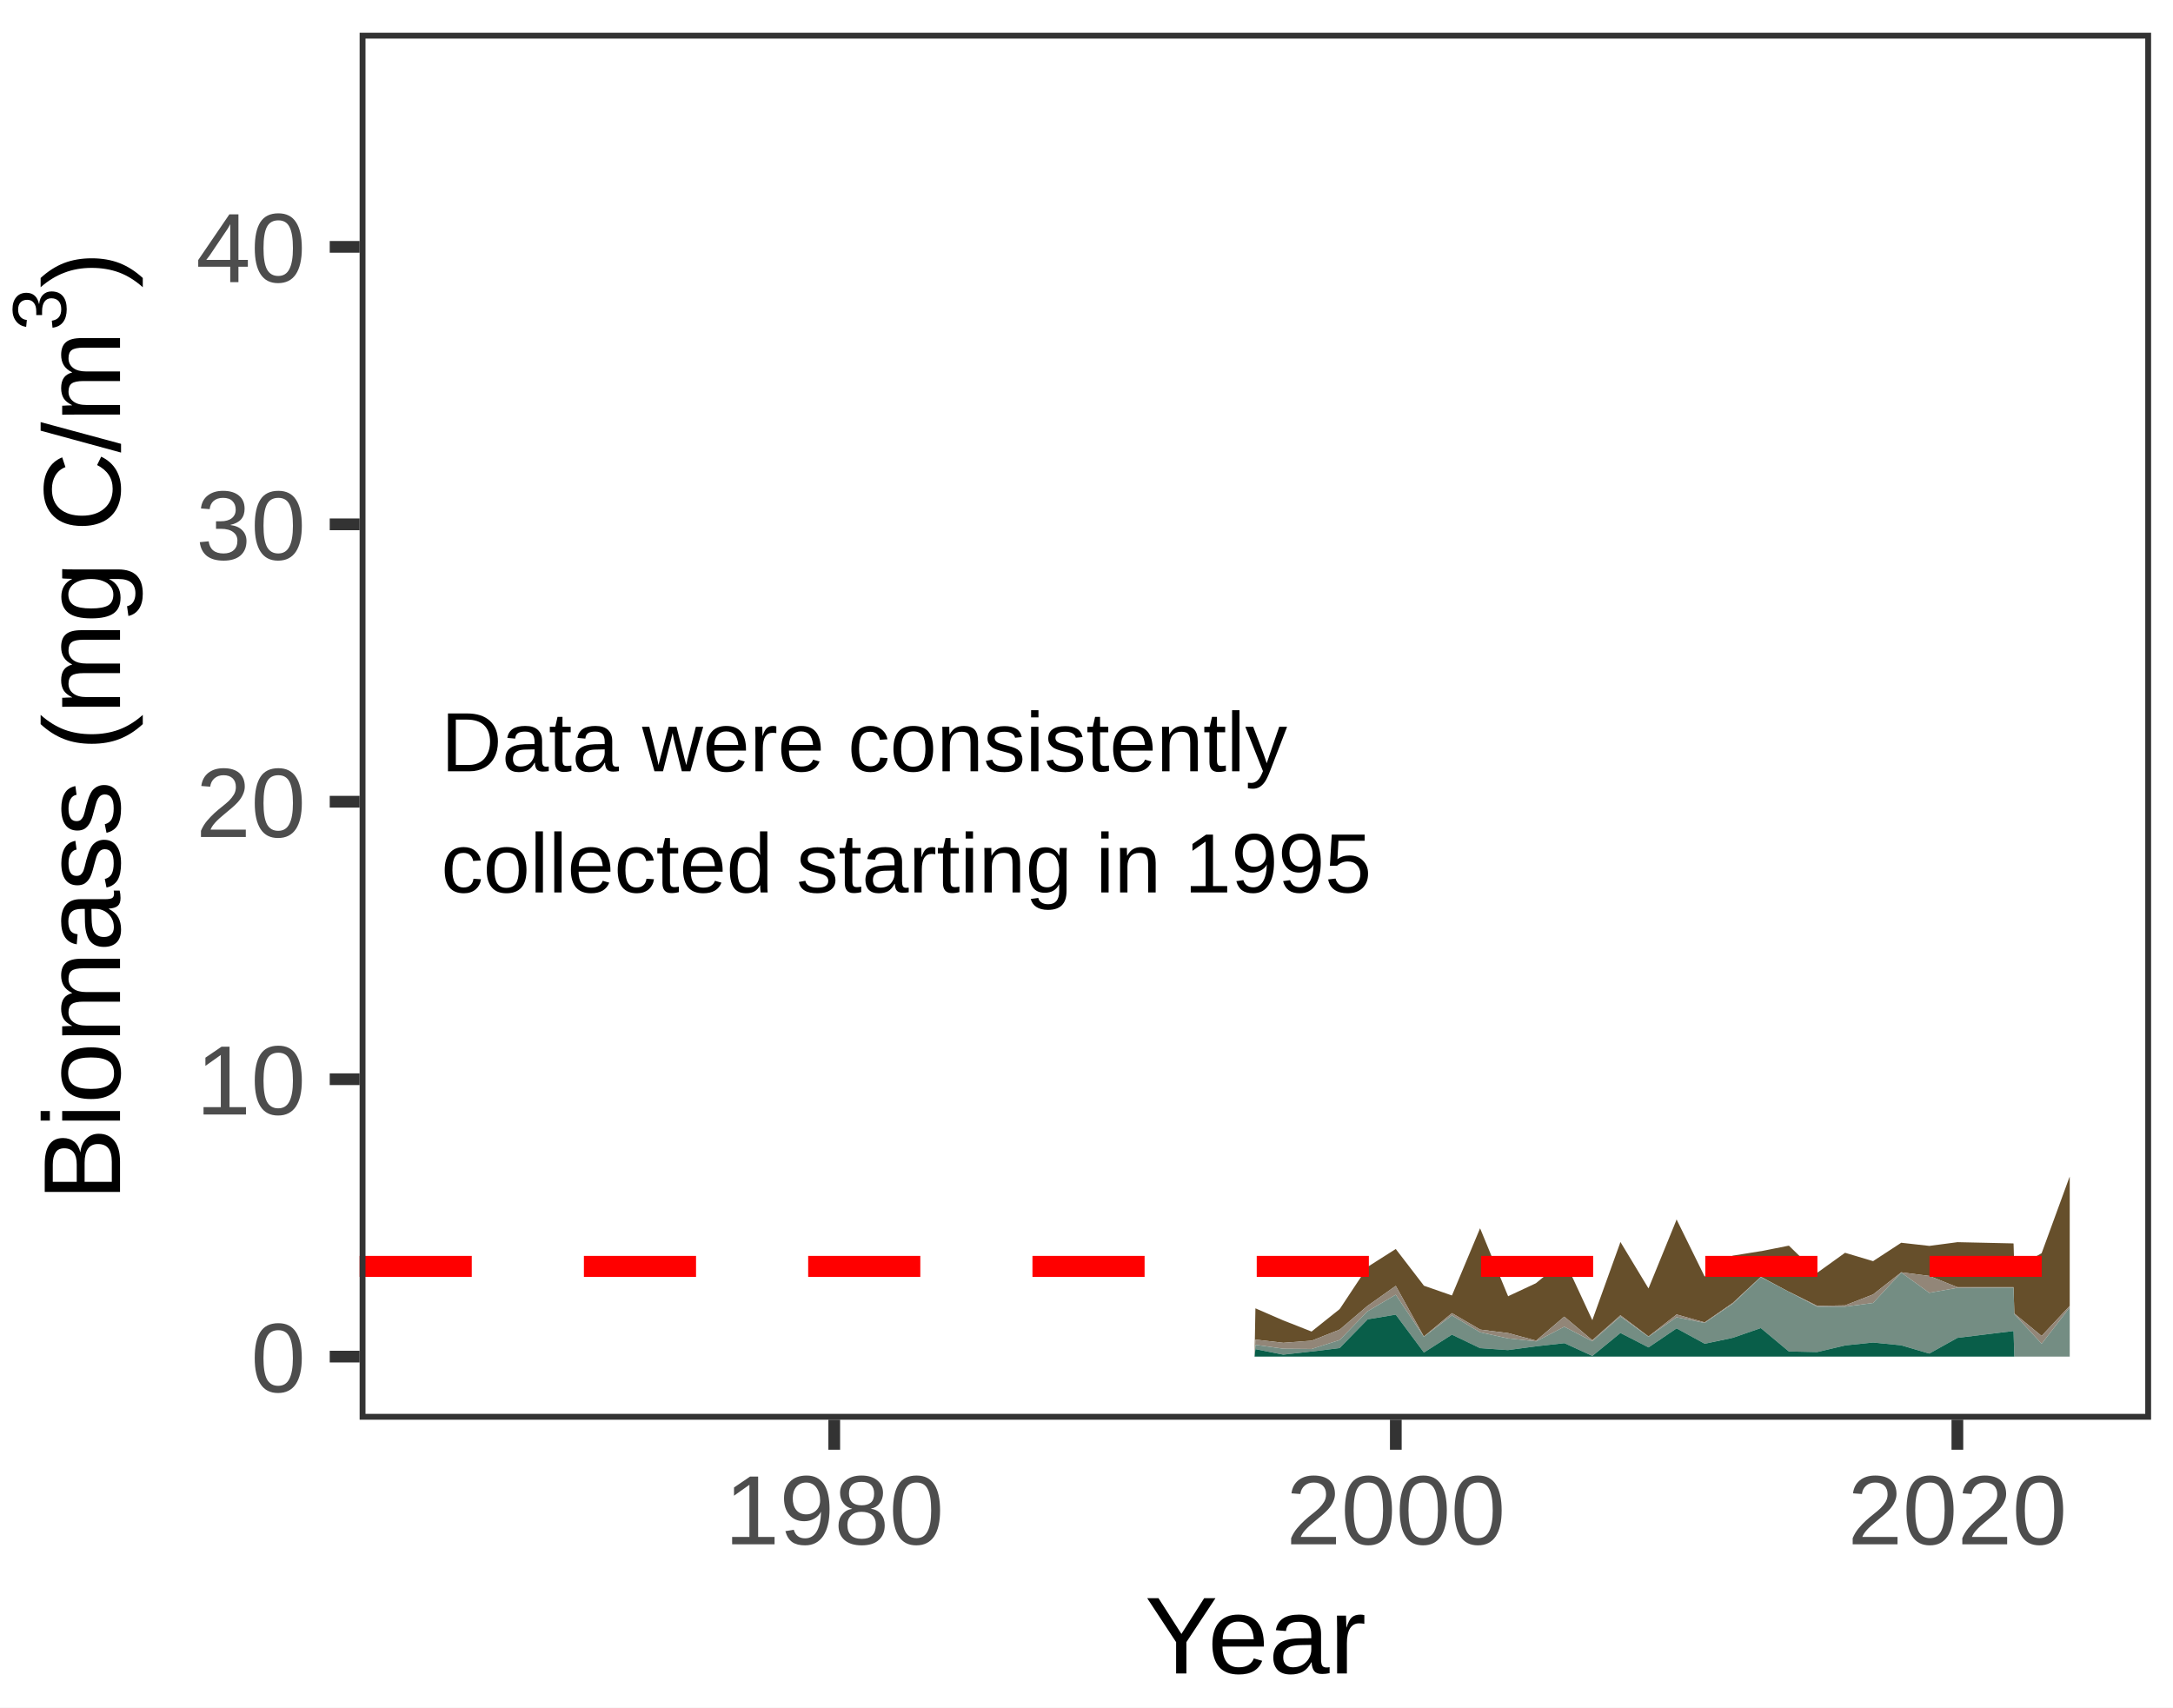
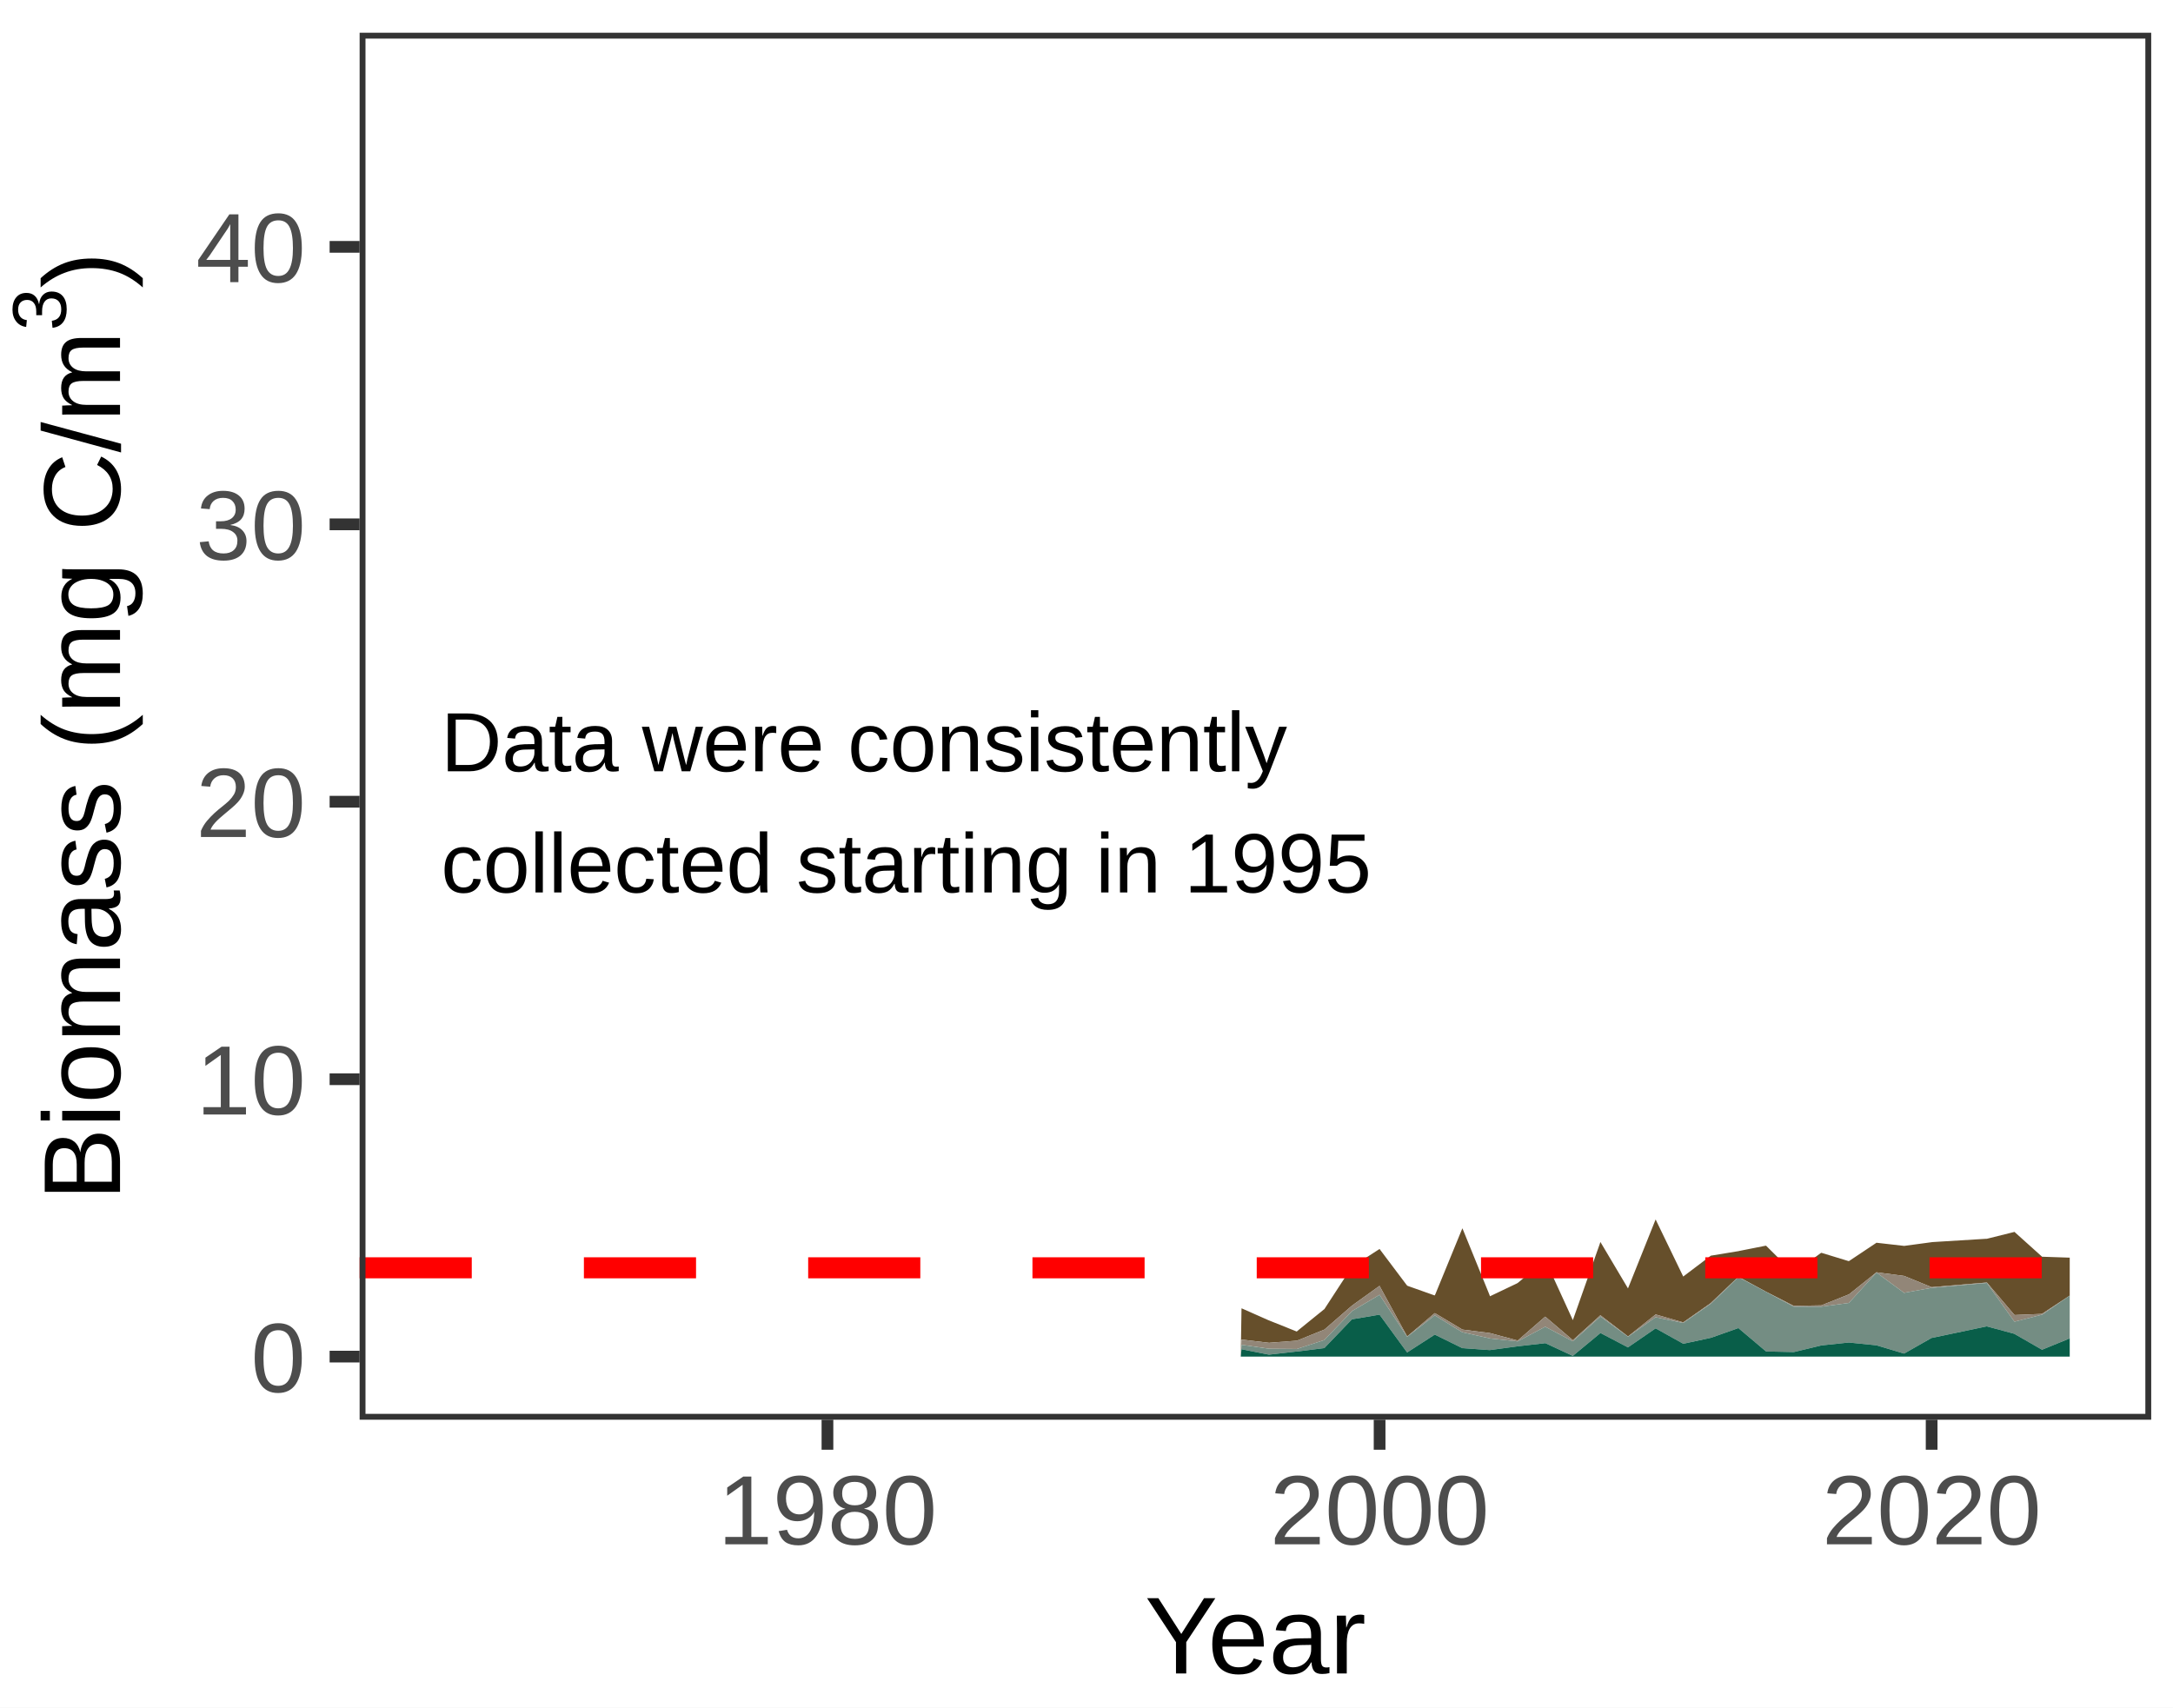
- <svg xmlns="http://www.w3.org/2000/svg" class="svglite" width="198.43pt" height="155.91pt" viewBox="0 0 198.43 155.91">
-   <defs>
-     <style type="text/css">
+ <svg xmlns="http://www.w3.org/2000/svg" width="198.43pt" height="155.91pt" viewBox="0 0 198.43 155.91">
+   <g class="svglite">
+     <defs>
+       <style type="text/css">
    .svglite line, .svglite polyline, .svglite polygon, .svglite path, .svglite rect, .svglite circle {
      fill: none;
      stroke: #000000;
      stroke-linecap: round;
      stroke-linejoin: round;
      stroke-miterlimit: 10.00;
    }
    .svglite text {
      white-space: pre;
    }
+     .svglite g.glyphgroup path {
+       fill: inherit;
+       stroke: none;
+     }
  </style>
-   </defs>
-   <rect width="100%" height="100%" style="stroke: none; fill: #FFFFFF;" />
-   <defs>
-     <clipPath id="cpMC4wMHwxOTguNDN8MC4wMHwxNTUuOTE=">
-       <rect x="0.00" y="0.00" width="198.43" height="155.91" />
-     </clipPath>
-   </defs>
-   <g clip-path="url(#cpMC4wMHwxOTguNDN8MC4wMHwxNTUuOTE=)">
-     <rect x="0.00" y="0.00" width="198.43" height="155.91" style="stroke-width: 1.07; stroke: #FFFFFF; fill: #FFFFFF;" />
-   </g>
-   <defs>
-     <clipPath id="cpMzIuODR8MTk2LjQzfDIuOTl8MTI5LjY0">
-       <rect x="32.84" y="2.99" width="163.59" height="126.65" />
-     </clipPath>
-   </defs>
-   <g clip-path="url(#cpMzIuODR8MTk2LjQzfDIuOTl8MTI5LjY0)">
-     <rect x="32.84" y="2.99" width="163.59" height="126.65" style="stroke-width: 1.07; stroke: none; fill: #FFFFFF;" />
-     <polygon points="114.64,119.47 114.71,119.50 117.13,120.55 117.20,120.58 117.28,120.61 119.69,121.56 119.77,121.59 119.84,121.53 122.26,119.60 122.33,119.54 122.41,119.43 124.82,115.79 124.89,115.67 124.97,115.63 127.38,114.10 127.46,114.05 127.53,114.15 129.95,117.30 130.02,117.40 130.10,117.43 132.51,118.27 132.59,118.29 132.66,118.12 135.08,112.34 135.15,112.16 135.23,112.34 137.64,118.19 137.72,118.37 137.79,118.33 140.21,117.20 140.28,117.16 140.35,117.10 142.77,115.10 142.84,115.04 142.92,115.20 145.33,120.39 145.41,120.55 145.48,120.34 147.90,113.62 147.97,113.41 148.05,113.54 150.46,117.53 150.54,117.65 150.61,117.47 153.03,111.54 153.10,111.35 153.17,111.50 155.59,116.42 155.66,116.57 155.74,116.51 158.15,114.72 158.23,114.66 158.30,114.65 160.72,114.26 160.79,114.25 160.87,114.24 163.28,113.76 163.36,113.75 163.43,113.82 165.85,116.17 165.92,116.25 165.99,116.19 168.41,114.45 168.48,114.40 168.56,114.42 170.97,115.14 171.05,115.16 171.12,115.11 173.54,113.53 173.61,113.48 173.69,113.49 176.10,113.76 176.18,113.77 176.25,113.76 178.67,113.44 178.74,113.43 178.81,113.43 183.79,113.54 183.87,113.55 183.94,115.84 186.36,114.48 186.43,114.44 186.51,114.23 188.92,107.64 189.00,107.44 189.00,119.25 188.92,119.33 186.51,121.91 186.43,121.99 186.36,121.93 183.94,119.94 183.87,117.54 183.79,117.54 178.81,117.54 178.74,117.54 178.67,117.51 176.25,116.54 176.18,116.51 176.10,116.50 173.69,116.19 173.61,116.18 173.54,116.24 171.12,118.14 171.05,118.20 170.97,118.23 168.56,119.17 168.48,119.20 168.41,119.20 165.99,119.24 165.92,119.24 165.85,119.20 163.43,117.99 163.36,117.96 163.28,117.92 160.87,116.63 160.79,116.59 160.72,116.66 158.30,118.91 158.23,118.98 158.15,119.03 155.74,120.70 155.66,120.75 155.59,120.73 153.17,120.05 153.10,120.03 153.03,120.09 150.61,121.98 150.54,122.04 150.46,121.98 148.05,120.16 147.97,120.10 147.90,120.17 145.48,122.31 145.41,122.38 145.33,122.32 142.92,120.29 142.84,120.23 142.77,120.29 140.35,122.35 140.28,122.42 140.21,122.40 137.79,121.75 137.72,121.73 137.64,121.72 135.23,121.42 135.15,121.41 135.08,121.36 132.66,119.95 132.59,119.91 132.51,119.97 130.10,121.98 130.02,122.04 129.95,121.91 127.53,117.55 127.46,117.42 127.38,117.47 124.97,119.18 124.89,119.23 124.82,119.29 122.41,121.35 122.33,121.41 122.26,121.44 119.84,122.40 119.77,122.43 119.69,122.43 117.28,122.61 117.20,122.62 117.13,122.61 114.71,122.33 114.64,122.32 114.56,123.88 " style="stroke-width: 0.00; stroke: none; stroke-linecap: butt; fill: #664F2B;" />
-     <polyline points="114.64,119.47 114.71,119.50 117.13,120.55 117.20,120.58 117.28,120.61 119.69,121.56 119.77,121.59 119.84,121.53 122.26,119.60 122.33,119.54 122.41,119.43 124.82,115.79 124.89,115.67 124.97,115.63 127.38,114.10 127.46,114.05 127.53,114.15 129.95,117.30 130.02,117.40 130.10,117.43 132.51,118.27 132.59,118.29 132.66,118.12 135.08,112.34 135.15,112.16 135.23,112.34 137.64,118.19 137.72,118.37 137.79,118.33 140.21,117.20 140.28,117.16 140.35,117.10 142.77,115.10 142.84,115.04 142.92,115.20 145.33,120.39 145.41,120.55 145.48,120.34 147.90,113.62 147.97,113.41 148.05,113.54 150.46,117.53 150.54,117.65 150.61,117.47 153.03,111.54 153.10,111.35 153.17,111.50 155.59,116.42 155.66,116.57 155.74,116.51 158.15,114.72 158.23,114.66 158.30,114.65 160.72,114.26 160.79,114.25 160.87,114.24 163.28,113.76 163.36,113.75 163.43,113.82 165.85,116.17 165.92,116.25 165.99,116.19 168.41,114.45 168.48,114.40 168.56,114.42 170.97,115.14 171.05,115.16 171.12,115.11 173.54,113.53 173.61,113.48 173.69,113.49 176.10,113.76 176.18,113.77 176.25,113.76 178.67,113.44 178.74,113.43 178.81,113.43 183.79,113.54 183.87,113.55 183.94,115.84 186.36,114.48 186.43,114.44 186.51,114.23 188.92,107.64 189.00,107.44 " style="stroke-width: 1.07; stroke: none; stroke-linecap: butt;" />
-     <polygon points="114.64,122.32 114.71,122.33 117.13,122.61 117.20,122.62 117.28,122.61 119.69,122.43 119.77,122.43 119.84,122.40 122.26,121.44 122.33,121.41 122.41,121.35 124.82,119.29 124.89,119.23 124.97,119.18 127.38,117.47 127.46,117.42 127.53,117.55 129.95,121.91 130.02,122.04 130.10,121.98 132.51,119.97 132.59,119.91 132.66,119.95 135.08,121.36 135.15,121.41 135.23,121.42 137.64,121.72 137.72,121.73 137.79,121.75 140.21,122.40 140.28,122.42 140.35,122.35 142.77,120.29 142.84,120.23 142.92,120.29 145.33,122.32 145.41,122.38 145.48,122.31 147.90,120.17 147.97,120.10 148.05,120.16 150.46,121.98 150.54,122.04 150.61,121.98 153.03,120.09 153.10,120.03 153.17,120.05 155.59,120.73 155.66,120.75 155.74,120.70 158.15,119.03 158.23,118.98 158.30,118.91 160.72,116.66 160.79,116.59 160.87,116.63 163.28,117.92 163.36,117.96 163.43,117.99 165.85,119.20 165.92,119.24 165.99,119.24 168.41,119.20 168.48,119.20 168.56,119.17 170.97,118.23 171.05,118.20 171.12,118.14 173.54,116.24 173.61,116.18 173.69,116.19 176.10,116.50 176.18,116.51 176.25,116.54 178.67,117.51 178.74,117.54 178.81,117.54 183.79,117.54 183.87,117.54 183.94,119.94 186.36,121.93 186.43,121.99 186.51,121.91 188.92,119.33 189.00,119.25 189.00,119.40 188.92,119.49 186.51,122.61 186.43,122.70 186.36,122.62 183.94,120.00 183.87,117.58 183.79,117.58 178.81,117.60 178.74,117.60 178.67,117.61 176.25,118.04 176.18,118.06 176.10,118.00 173.69,116.26 173.61,116.21 173.54,116.29 171.12,118.90 171.05,118.98 170.97,118.99 168.56,119.31 168.48,119.32 168.41,119.32 165.99,119.31 165.92,119.31 165.85,119.27 163.43,118.00 163.36,117.96 163.28,117.92 160.87,116.66 160.79,116.62 160.72,116.69 158.30,118.98 158.23,119.05 158.15,119.10 155.74,120.75 155.66,120.80 155.59,120.79 153.17,120.30 153.10,120.28 153.03,120.33 150.61,122.01 150.54,122.06 150.46,122.01 148.05,120.27 147.97,120.22 147.90,120.28 145.48,122.41 145.41,122.48 145.33,122.44 142.92,121.19 142.84,121.15 142.77,121.19 140.35,122.45 140.28,122.49 140.21,122.48 137.79,122.22 137.72,122.22 137.64,122.20 135.23,121.67 135.15,121.65 135.08,121.61 132.66,120.16 132.59,120.11 132.51,120.17 130.10,122.01 130.02,122.07 129.95,121.96 127.53,118.34 127.46,118.23 127.38,118.27 124.97,119.69 124.89,119.73 124.82,119.80 122.41,122.29 122.33,122.36 122.26,122.39 119.84,123.16 119.77,123.19 119.69,123.18 117.28,123.16 117.20,123.16 117.13,123.15 114.71,122.81 114.64,122.80 114.56,123.88 " style="stroke-width: 0.00; stroke: none; stroke-linecap: butt; fill: #928678;" />
-     <polyline points="114.64,122.32 114.71,122.33 117.13,122.61 117.20,122.62 117.28,122.61 119.69,122.43 119.77,122.43 119.84,122.40 122.26,121.44 122.33,121.41 122.41,121.35 124.82,119.29 124.89,119.23 124.97,119.18 127.38,117.47 127.46,117.42 127.53,117.55 129.95,121.91 130.02,122.04 130.10,121.98 132.51,119.97 132.59,119.91 132.66,119.95 135.08,121.36 135.15,121.41 135.23,121.42 137.64,121.72 137.72,121.73 137.79,121.75 140.21,122.40 140.28,122.42 140.35,122.35 142.77,120.29 142.84,120.23 142.92,120.29 145.33,122.32 145.41,122.38 145.48,122.31 147.90,120.17 147.97,120.10 148.05,120.16 150.46,121.98 150.54,122.04 150.61,121.98 153.03,120.09 153.10,120.03 153.17,120.05 155.59,120.73 155.66,120.75 155.74,120.70 158.15,119.03 158.23,118.98 158.30,118.91 160.72,116.66 160.79,116.59 160.87,116.63 163.28,117.92 163.36,117.96 163.43,117.99 165.85,119.20 165.92,119.24 165.99,119.24 168.41,119.20 168.48,119.20 168.56,119.17 170.97,118.23 171.05,118.20 171.12,118.14 173.54,116.24 173.61,116.18 173.69,116.19 176.10,116.50 176.18,116.51 176.25,116.54 178.67,117.51 178.74,117.54 178.81,117.54 183.79,117.54 183.87,117.54 183.94,119.94 186.36,121.93 186.43,121.99 186.51,121.91 188.92,119.33 189.00,119.25 " style="stroke-width: 1.07; stroke: none; stroke-linecap: butt;" />
-     <polygon points="114.64,122.80 114.71,122.81 117.13,123.15 117.20,123.16 117.28,123.16 119.69,123.18 119.77,123.19 119.84,123.16 122.26,122.39 122.33,122.36 122.41,122.29 124.82,119.80 124.89,119.73 124.97,119.69 127.38,118.27 127.46,118.23 127.53,118.34 129.95,121.96 130.02,122.07 130.10,122.01 132.51,120.17 132.59,120.11 132.66,120.16 135.08,121.61 135.15,121.65 135.23,121.67 137.64,122.20 137.72,122.22 137.79,122.22 140.21,122.48 140.28,122.49 140.35,122.45 142.77,121.19 142.84,121.15 142.92,121.19 145.33,122.44 145.41,122.48 145.48,122.41 147.90,120.28 147.97,120.22 148.05,120.27 150.46,122.01 150.54,122.06 150.61,122.01 153.03,120.33 153.10,120.28 153.17,120.30 155.59,120.79 155.66,120.80 155.74,120.75 158.15,119.10 158.23,119.05 158.30,118.98 160.72,116.69 160.79,116.62 160.87,116.66 163.28,117.92 163.36,117.96 163.43,118.00 165.85,119.27 165.92,119.31 165.99,119.31 168.41,119.32 168.48,119.32 168.56,119.31 170.97,118.99 171.05,118.98 171.12,118.90 173.54,116.29 173.61,116.21 173.69,116.26 176.10,118.00 176.18,118.06 176.25,118.04 178.67,117.61 178.74,117.60 178.81,117.60 183.79,117.58 183.87,117.58 183.94,120.00 186.36,122.62 186.43,122.70 186.51,122.61 188.92,119.49 189.00,119.40 189.00,123.88 188.92,123.88 186.51,123.88 186.43,123.88 186.36,123.88 183.94,123.88 183.87,121.54 183.79,121.55 178.81,122.16 178.74,122.17 178.67,122.21 176.25,123.56 176.18,123.60 176.10,123.58 173.69,122.87 173.61,122.85 173.54,122.84 171.12,122.60 171.05,122.59 170.97,122.60 168.56,122.85 168.48,122.86 168.41,122.88 165.99,123.45 165.92,123.46 165.85,123.46 163.43,123.41 163.36,123.41 163.28,123.35 160.87,121.34 160.79,121.27 160.72,121.30 158.30,122.14 158.23,122.16 158.15,122.18 155.74,122.69 155.66,122.70 155.59,122.66 153.17,121.34 153.10,121.30 153.03,121.35 150.61,122.99 150.54,123.04 150.46,123.00 148.05,121.76 147.97,121.72 147.90,121.78 145.48,123.76 145.41,123.82 145.33,123.78 142.92,122.68 142.84,122.65 142.77,122.66 140.35,122.93 140.28,122.94 140.21,122.95 137.79,123.27 137.72,123.28 137.64,123.28 135.23,123.11 135.15,123.11 135.08,123.07 132.66,121.91 132.59,121.87 132.51,121.92 130.10,123.46 130.02,123.50 129.95,123.40 127.53,120.15 127.46,120.05 127.38,120.06 124.97,120.46 124.89,120.47 124.82,120.55 122.41,123.02 122.33,123.10 122.26,123.11 119.84,123.41 119.77,123.41 119.69,123.42 117.28,123.69 117.20,123.70 117.13,123.69 114.71,123.21 114.64,123.20 114.56,123.88 " style="stroke-width: 0.00; stroke: none; stroke-linecap: butt; fill: #748D83;" />
-     <polyline points="114.64,122.80 114.71,122.81 117.13,123.15 117.20,123.16 117.28,123.16 119.69,123.18 119.77,123.19 119.84,123.16 122.26,122.39 122.33,122.36 122.41,122.29 124.82,119.80 124.89,119.73 124.97,119.69 127.38,118.27 127.46,118.23 127.53,118.34 129.95,121.96 130.02,122.07 130.10,122.01 132.51,120.17 132.59,120.11 132.66,120.16 135.08,121.61 135.15,121.65 135.23,121.67 137.64,122.20 137.72,122.22 137.79,122.22 140.21,122.48 140.28,122.49 140.35,122.45 142.77,121.19 142.84,121.15 142.92,121.19 145.33,122.44 145.41,122.48 145.48,122.41 147.90,120.28 147.97,120.22 148.05,120.27 150.46,122.01 150.54,122.06 150.61,122.01 153.03,120.33 153.10,120.28 153.17,120.30 155.59,120.79 155.66,120.80 155.74,120.75 158.15,119.10 158.23,119.05 158.30,118.98 160.72,116.69 160.79,116.62 160.87,116.66 163.28,117.92 163.36,117.96 163.43,118.00 165.85,119.27 165.92,119.31 165.99,119.31 168.41,119.32 168.48,119.32 168.56,119.31 170.97,118.99 171.05,118.98 171.12,118.90 173.54,116.29 173.61,116.21 173.69,116.26 176.10,118.00 176.18,118.06 176.25,118.04 178.67,117.61 178.74,117.60 178.81,117.60 183.79,117.58 183.87,117.58 183.94,120.00 186.36,122.62 186.43,122.70 186.51,122.61 188.92,119.49 189.00,119.40 " style="stroke-width: 1.07; stroke: none; stroke-linecap: butt;" />
-     <polygon points="114.64,123.20 114.71,123.21 117.13,123.69 117.20,123.70 117.28,123.69 119.69,123.42 119.77,123.41 119.84,123.41 122.26,123.11 122.33,123.10 122.41,123.02 124.82,120.55 124.89,120.47 124.97,120.46 127.38,120.06 127.46,120.05 127.53,120.15 129.95,123.40 130.02,123.50 130.10,123.46 132.51,121.92 132.59,121.87 132.66,121.91 135.08,123.07 135.15,123.11 135.23,123.11 137.64,123.28 137.72,123.28 137.79,123.27 140.21,122.95 140.28,122.94 140.35,122.93 142.77,122.66 142.84,122.65 142.92,122.68 145.33,123.78 145.41,123.82 145.48,123.76 147.90,121.78 147.97,121.72 148.05,121.76 150.46,123.00 150.54,123.04 150.61,122.99 153.03,121.35 153.10,121.30 153.17,121.34 155.59,122.66 155.66,122.70 155.74,122.69 158.15,122.18 158.23,122.16 158.30,122.14 160.72,121.30 160.79,121.27 160.87,121.34 163.28,123.35 163.36,123.41 163.43,123.41 165.85,123.46 165.92,123.46 165.99,123.45 168.41,122.88 168.48,122.86 168.56,122.85 170.97,122.60 171.05,122.59 171.12,122.60 173.54,122.84 173.61,122.85 173.69,122.87 176.10,123.58 176.18,123.60 176.25,123.56 178.67,122.21 178.74,122.17 178.81,122.16 183.79,121.55 183.87,121.54 183.94,123.88 183.87,123.88 183.79,123.88 178.81,123.88 178.74,123.88 178.67,123.88 176.25,123.88 176.18,123.88 176.10,123.88 173.69,123.88 173.61,123.88 173.54,123.88 171.12,123.88 171.05,123.88 170.97,123.88 168.56,123.88 168.48,123.88 168.41,123.88 165.99,123.88 165.92,123.88 165.85,123.88 163.43,123.88 163.36,123.88 163.28,123.88 160.87,123.88 160.79,123.88 160.72,123.88 158.30,123.88 158.23,123.88 158.15,123.88 155.74,123.88 155.66,123.88 155.59,123.88 153.17,123.88 153.10,123.88 153.03,123.88 150.61,123.88 150.54,123.88 150.46,123.88 148.05,123.88 147.97,123.88 147.90,123.88 145.48,123.88 145.41,123.88 145.33,123.88 142.92,123.88 142.84,123.88 142.77,123.88 140.35,123.88 140.28,123.88 140.21,123.88 137.79,123.88 137.72,123.88 137.64,123.88 135.23,123.88 135.15,123.88 135.08,123.88 132.66,123.88 132.59,123.88 132.51,123.88 130.10,123.88 130.02,123.88 129.95,123.88 127.53,123.88 127.46,123.88 127.38,123.88 124.97,123.88 124.89,123.88 124.82,123.88 122.41,123.88 122.33,123.88 122.26,123.88 119.84,123.88 119.77,123.88 119.69,123.88 117.28,123.88 117.20,123.88 117.13,123.88 114.71,123.88 114.64,123.88 114.56,123.88 " style="stroke-width: 0.00; stroke: none; stroke-linecap: butt; fill: #095E49;" />
-     <polyline points="114.64,123.20 114.71,123.21 117.13,123.69 117.20,123.70 117.28,123.69 119.69,123.42 119.77,123.41 119.84,123.41 122.26,123.11 122.33,123.10 122.41,123.02 124.82,120.55 124.89,120.47 124.97,120.46 127.38,120.06 127.46,120.05 127.53,120.15 129.95,123.40 130.02,123.50 130.10,123.46 132.51,121.92 132.59,121.87 132.66,121.91 135.08,123.07 135.15,123.11 135.23,123.11 137.64,123.28 137.72,123.28 137.79,123.27 140.21,122.95 140.28,122.94 140.35,122.93 142.77,122.66 142.84,122.65 142.92,122.68 145.33,123.78 145.41,123.82 145.48,123.76 147.90,121.78 147.97,121.72 148.05,121.76 150.46,123.00 150.54,123.04 150.61,122.99 153.03,121.35 153.10,121.30 153.17,121.34 155.59,122.66 155.66,122.70 155.74,122.69 158.15,122.18 158.23,122.16 158.30,122.14 160.72,121.30 160.79,121.27 160.87,121.34 163.28,123.35 163.36,123.41 163.43,123.41 165.85,123.46 165.92,123.46 165.99,123.45 168.41,122.88 168.48,122.86 168.56,122.85 170.97,122.60 171.05,122.59 171.12,122.60 173.54,122.84 173.61,122.85 173.69,122.87 176.10,123.58 176.18,123.60 176.25,123.56 178.67,122.21 178.74,122.17 178.81,122.16 183.79,121.55 183.87,121.54 " style="stroke-width: 1.07; stroke: none; stroke-linecap: butt;" />
-     <line x1="32.84" y1="115.64" x2="196.43" y2="115.64" style="stroke-width: 1.92; stroke: #FF0000; stroke-dasharray: 10.24,10.24; stroke-linecap: butt;" />
-     <text x="40.28" y="70.43" style="font-size: 7.68px; font-family: &quot;Arial&quot;;" textLength="79.35px" lengthAdjust="spacingAndGlyphs">Data were consistently </text>
-     <text x="40.28" y="81.49" style="font-size: 7.68px; font-family: &quot;Arial&quot;;" textLength="87.05px" lengthAdjust="spacingAndGlyphs"> collected starting in 1995</text>
-     <rect x="32.84" y="2.99" width="163.59" height="126.65" style="stroke-width: 1.07; stroke: #333333;" />
-   </g>
-   <g clip-path="url(#cpMC4wMHwxOTguNDN8MC4wMHwxNTUuOTE=)">
-     <text x="27.91" y="127.11" text-anchor="end" style="font-size: 9.00px;fill: #4D4D4D; font-family: &quot;Arial&quot;;" textLength="5.00px" lengthAdjust="spacingAndGlyphs">0</text>
-     <text x="27.91" y="101.77" text-anchor="end" style="font-size: 9.00px;fill: #4D4D4D; font-family: &quot;Arial&quot;;" textLength="10.01px" lengthAdjust="spacingAndGlyphs">10</text>
-     <text x="27.91" y="76.43" text-anchor="end" style="font-size: 9.00px;fill: #4D4D4D; font-family: &quot;Arial&quot;;" textLength="10.01px" lengthAdjust="spacingAndGlyphs">20</text>
-     <text x="27.91" y="51.10" text-anchor="end" style="font-size: 9.00px;fill: #4D4D4D; font-family: &quot;Arial&quot;;" textLength="10.01px" lengthAdjust="spacingAndGlyphs">30</text>
-     <text x="27.91" y="25.76" text-anchor="end" style="font-size: 9.00px;fill: #4D4D4D; font-family: &quot;Arial&quot;;" textLength="10.01px" lengthAdjust="spacingAndGlyphs">40</text>
-     <polyline points="30.11,123.88 32.84,123.88 " style="stroke-width: 1.07; stroke: #333333; stroke-linecap: butt;" />
-     <polyline points="30.11,98.55 32.84,98.55 " style="stroke-width: 1.07; stroke: #333333; stroke-linecap: butt;" />
-     <polyline points="30.11,73.21 32.84,73.21 " style="stroke-width: 1.07; stroke: #333333; stroke-linecap: butt;" />
-     <polyline points="30.11,47.88 32.84,47.88 " style="stroke-width: 1.07; stroke: #333333; stroke-linecap: butt;" />
-     <polyline points="30.11,22.54 32.84,22.54 " style="stroke-width: 1.07; stroke: #333333; stroke-linecap: butt;" />
-     <polyline points="76.18,132.38 76.18,129.64 " style="stroke-width: 1.07; stroke: #333333; stroke-linecap: butt;" />
-     <polyline points="127.46,132.38 127.46,129.64 " style="stroke-width: 1.07; stroke: #333333; stroke-linecap: butt;" />
-     <polyline points="178.74,132.38 178.74,129.64 " style="stroke-width: 1.07; stroke: #333333; stroke-linecap: butt;" />
-     <text x="76.18" y="141.02" text-anchor="middle" style="font-size: 9.00px;fill: #4D4D4D; font-family: &quot;Arial&quot;;" textLength="20.02px" lengthAdjust="spacingAndGlyphs">1980</text>
-     <text x="127.46" y="141.02" text-anchor="middle" style="font-size: 9.00px;fill: #4D4D4D; font-family: &quot;Arial&quot;;" textLength="20.02px" lengthAdjust="spacingAndGlyphs">2000</text>
-     <text x="178.74" y="141.02" text-anchor="middle" style="font-size: 9.00px;fill: #4D4D4D; font-family: &quot;Arial&quot;;" textLength="20.02px" lengthAdjust="spacingAndGlyphs">2020</text>
-     <text x="114.64" y="152.81" text-anchor="middle" style="font-size: 10.00px; font-family: &quot;Arial&quot;;" textLength="20.22px" lengthAdjust="spacingAndGlyphs">Year</text>
-     <text transform="translate(10.96,109.67) rotate(-90)" style="font-size: 10.00px; font-family: &quot;Arial&quot;;" textLength="79.48px" lengthAdjust="spacingAndGlyphs">Biomass (mg C/m</text>
-     <text transform="translate(6.03,30.19) rotate(-90)" style="font-size: 7.00px; font-family: &quot;Arial&quot;;" textLength="3.90px" lengthAdjust="spacingAndGlyphs">3</text>
-     <text transform="translate(10.96,26.29) rotate(-90)" style="font-size: 10.00px; font-family: &quot;Arial&quot;;" textLength="3.33px" lengthAdjust="spacingAndGlyphs">)</text>
+     </defs>
+     <rect width="100%" height="100%" style="stroke: none; fill: #FFFFFF;" />
+     <defs>
+       <clipPath id="cpMC4wMHwxOTguNDN8MC4wMHwxNTUuOTE=">
+         <rect x="0.00" y="0.00" width="198.43" height="155.91" />
+       </clipPath>
+     </defs>
+     <g clip-path="url(#cpMC4wMHwxOTguNDN8MC4wMHwxNTUuOTE=)">
+       <rect x="0.00" y="0.00" width="198.43" height="155.91" style="stroke-width: 1.07; stroke: #FFFFFF; fill: #FFFFFF;" />
+     </g>
+     <defs>
+       <clipPath id="cpMzIuODR8MTk2LjQzfDIuOTl8MTI5LjY0">
+         <rect x="32.84" y="2.99" width="163.60" height="126.65" />
+       </clipPath>
+     </defs>
+     <g clip-path="url(#cpMzIuODR8MTk2LjQzfDIuOTl8MTI5LjY0)">
+       <rect x="32.84" y="2.99" width="163.60" height="126.65" style="stroke-width: 1.07; stroke: none; fill: #FFFFFF;" />
+       <polygon points="113.37,119.47 113.45,119.50 115.82,120.55 115.90,120.58 115.97,120.61 118.34,121.56 118.42,121.59 118.49,121.52 120.86,119.60 120.94,119.54 121.01,119.43 123.38,115.79 123.46,115.67 123.53,115.63 125.90,114.10 125.98,114.05 126.05,114.15 128.42,117.30 128.50,117.40 128.57,117.43 130.94,118.27 131.02,118.29 131.10,118.11 133.46,112.35 133.54,112.16 133.62,112.35 135.99,118.18 136.06,118.37 136.14,118.33 138.51,117.20 138.58,117.16 138.66,117.10 141.03,115.10 141.10,115.04 141.18,115.20 143.55,120.38 143.62,120.55 143.70,120.34 146.07,113.63 146.14,113.41 146.22,113.54 148.59,117.53 148.66,117.65 148.74,117.46 151.11,111.54 151.19,111.35 151.26,111.51 153.63,116.41 153.71,116.57 153.78,116.51 156.15,114.72 156.23,114.66 156.30,114.65 158.67,114.26 158.75,114.25 158.82,114.23 161.19,113.76 161.27,113.75 161.34,113.82 163.71,116.17 163.79,116.25 163.86,116.19 166.23,114.45 166.31,114.40 166.39,114.42 168.75,115.14 168.83,115.16 168.91,115.11 171.28,113.53 171.35,113.48 171.43,113.49 173.80,113.76 173.87,113.77 173.95,113.76 176.32,113.44 176.39,113.43 176.47,113.42 181.36,113.12 181.43,113.12 181.51,113.10 183.88,112.51 183.96,112.49 184.03,112.56 186.40,114.69 186.48,114.76 186.55,114.76 188.92,114.84 189.00,114.84 189.00,118.31 188.92,118.36 186.55,119.92 186.48,119.97 186.40,119.98 184.03,120.08 183.96,120.08 183.88,119.99 181.51,117.20 181.43,117.11 181.36,117.12 176.47,117.53 176.39,117.54 176.32,117.51 173.95,116.54 173.87,116.51 173.80,116.50 171.43,116.19 171.35,116.18 171.28,116.24 168.91,118.14 168.83,118.20 168.75,118.23 166.39,119.17 166.31,119.20 166.23,119.20 163.86,119.24 163.79,119.24 163.71,119.20 161.34,117.99 161.27,117.96 161.19,117.91 158.82,116.63 158.75,116.59 158.67,116.66 156.30,118.91 156.23,118.98 156.15,119.04 153.78,120.70 153.71,120.75 153.63,120.73 151.26,120.05 151.19,120.03 151.11,120.09 148.74,121.98 148.66,122.04 148.59,121.98 146.22,120.16 146.14,120.10 146.07,120.17 143.70,122.31 143.62,122.38 143.55,122.31 141.18,120.29 141.10,120.23 141.03,120.29 138.66,122.35 138.58,122.42 138.51,122.39 136.14,121.75 136.06,121.73 135.99,121.72 133.62,121.42 133.54,121.41 133.46,121.36 131.10,119.95 131.02,119.91 130.94,119.97 128.57,121.98 128.50,122.04 128.42,121.90 126.05,117.56 125.98,117.42 125.90,117.47 123.53,119.17 123.46,119.23 123.38,119.29 121.01,121.35 120.94,121.41 120.86,121.44 118.49,122.40 118.42,122.43 118.34,122.43 115.97,122.61 115.90,122.62 115.82,122.61 113.45,122.33 113.37,122.32 113.30,123.88 " style="stroke-width: 0.00; stroke: none; stroke-linecap: butt; fill: #664F2B;" />
+       <polyline points="113.37,119.47 113.45,119.50 115.82,120.55 115.90,120.58 115.97,120.61 118.34,121.56 118.42,121.59 118.49,121.52 120.86,119.60 120.94,119.54 121.01,119.43 123.38,115.79 123.46,115.67 123.53,115.63 125.90,114.10 125.98,114.05 126.05,114.15 128.42,117.30 128.50,117.40 128.57,117.43 130.94,118.27 131.02,118.29 131.10,118.11 133.46,112.35 133.54,112.16 133.62,112.35 135.99,118.18 136.06,118.37 136.14,118.33 138.51,117.20 138.58,117.16 138.66,117.10 141.03,115.10 141.10,115.04 141.18,115.20 143.55,120.38 143.62,120.55 143.70,120.34 146.07,113.63 146.14,113.41 146.22,113.54 148.59,117.53 148.66,117.65 148.74,117.46 151.11,111.54 151.19,111.35 151.26,111.51 153.63,116.41 153.71,116.57 153.78,116.51 156.15,114.72 156.23,114.66 156.30,114.65 158.67,114.26 158.75,114.25 158.82,114.23 161.19,113.76 161.27,113.75 161.34,113.82 163.71,116.17 163.79,116.25 163.86,116.19 166.23,114.45 166.31,114.40 166.39,114.42 168.75,115.14 168.83,115.16 168.91,115.11 171.28,113.53 171.35,113.48 171.43,113.49 173.80,113.76 173.87,113.77 173.95,113.76 176.32,113.44 176.39,113.43 176.47,113.42 181.36,113.12 181.43,113.12 181.51,113.10 183.88,112.51 183.96,112.49 184.03,112.56 186.40,114.69 186.48,114.76 186.55,114.76 188.92,114.84 189.00,114.84 " style="stroke-width: 1.07; stroke: none; stroke-linecap: butt;" />
+       <polygon points="113.37,122.32 113.45,122.33 115.82,122.61 115.90,122.62 115.97,122.61 118.34,122.43 118.42,122.43 118.49,122.40 120.86,121.44 120.94,121.41 121.01,121.35 123.38,119.29 123.46,119.23 123.53,119.17 125.90,117.47 125.98,117.42 126.05,117.56 128.42,121.90 128.50,122.04 128.57,121.98 130.94,119.97 131.02,119.91 131.10,119.95 133.46,121.36 133.54,121.41 133.62,121.42 135.99,121.72 136.06,121.73 136.14,121.75 138.51,122.39 138.58,122.42 138.66,122.35 141.03,120.29 141.10,120.23 141.18,120.29 143.55,122.31 143.62,122.38 143.70,122.31 146.07,120.17 146.14,120.10 146.22,120.16 148.59,121.98 148.66,122.04 148.74,121.98 151.11,120.09 151.19,120.03 151.26,120.05 153.63,120.73 153.71,120.75 153.78,120.70 156.15,119.04 156.23,118.98 156.30,118.91 158.67,116.66 158.75,116.59 158.82,116.63 161.19,117.91 161.27,117.96 161.34,117.99 163.71,119.20 163.79,119.24 163.86,119.24 166.23,119.20 166.31,119.20 166.39,119.17 168.75,118.23 168.83,118.20 168.91,118.14 171.28,116.24 171.35,116.18 171.43,116.19 173.80,116.50 173.87,116.51 173.95,116.54 176.32,117.51 176.39,117.54 176.47,117.53 181.36,117.12 181.43,117.11 181.51,117.20 183.88,119.99 183.96,120.08 184.03,120.08 186.40,119.98 186.48,119.97 186.55,119.92 188.92,118.36 189.00,118.31 189.00,118.31 188.92,118.36 186.55,120.00 186.48,120.05 186.40,120.07 184.03,120.67 183.96,120.69 183.88,120.59 181.51,117.26 181.43,117.15 181.36,117.16 176.47,117.59 176.39,117.60 176.32,117.61 173.95,118.04 173.87,118.06 173.80,118.00 171.43,116.26 171.35,116.21 171.28,116.29 168.91,118.89 168.83,118.98 168.75,118.99 166.39,119.31 166.31,119.32 166.23,119.32 163.86,119.31 163.79,119.31 163.71,119.27 161.34,118.00 161.27,117.96 161.19,117.92 158.82,116.66 158.75,116.62 158.67,116.69 156.30,118.98 156.23,119.05 156.15,119.10 153.78,120.75 153.71,120.80 153.63,120.79 151.26,120.30 151.19,120.28 151.11,120.33 148.74,122.01 148.66,122.06 148.59,122.00 146.22,120.27 146.14,120.22 146.07,120.29 143.70,122.41 143.62,122.48 143.55,122.44 141.18,121.19 141.10,121.15 141.03,121.19 138.66,122.45 138.58,122.49 138.51,122.48 136.14,122.23 136.06,122.22 135.99,122.20 133.62,121.67 133.54,121.65 133.46,121.61 131.10,120.16 131.02,120.11 130.94,120.17 128.57,122.01 128.50,122.07 128.42,121.95 126.05,118.35 125.98,118.23 125.90,118.28 123.53,119.68 123.46,119.73 123.38,119.81 121.01,122.28 120.94,122.36 120.86,122.39 118.49,123.16 118.42,123.19 118.34,123.18 115.97,123.16 115.90,123.16 115.82,123.15 113.45,122.81 113.37,122.80 113.30,123.88 " style="stroke-width: 0.00; stroke: none; stroke-linecap: butt; fill: #928678;" />
+       <polyline points="113.37,122.32 113.45,122.33 115.82,122.61 115.90,122.62 115.97,122.61 118.34,122.43 118.42,122.43 118.49,122.40 120.86,121.44 120.94,121.41 121.01,121.35 123.38,119.29 123.46,119.23 123.53,119.17 125.90,117.47 125.98,117.42 126.05,117.56 128.42,121.90 128.50,122.04 128.57,121.98 130.94,119.97 131.02,119.91 131.10,119.95 133.46,121.36 133.54,121.41 133.62,121.42 135.99,121.72 136.06,121.73 136.14,121.75 138.51,122.39 138.58,122.42 138.66,122.35 141.03,120.29 141.10,120.23 141.18,120.29 143.55,122.31 143.62,122.38 143.70,122.31 146.07,120.17 146.14,120.10 146.22,120.16 148.59,121.98 148.66,122.04 148.74,121.98 151.11,120.09 151.19,120.03 151.26,120.05 153.63,120.73 153.71,120.75 153.78,120.70 156.15,119.04 156.23,118.98 156.30,118.91 158.67,116.66 158.75,116.59 158.82,116.63 161.19,117.91 161.27,117.96 161.34,117.99 163.71,119.20 163.79,119.24 163.86,119.24 166.23,119.20 166.31,119.20 166.39,119.17 168.75,118.23 168.83,118.20 168.91,118.14 171.28,116.24 171.35,116.18 171.43,116.19 173.80,116.50 173.87,116.51 173.95,116.54 176.32,117.51 176.39,117.54 176.47,117.53 181.36,117.12 181.43,117.11 181.51,117.20 183.88,119.99 183.96,120.08 184.03,120.08 186.40,119.98 186.48,119.97 186.55,119.92 188.92,118.36 189.00,118.31 " style="stroke-width: 1.07; stroke: none; stroke-linecap: butt;" />
+       <polygon points="113.37,122.80 113.45,122.81 115.82,123.15 115.90,123.16 115.97,123.16 118.34,123.18 118.42,123.19 118.49,123.16 120.86,122.39 120.94,122.36 121.01,122.28 123.38,119.81 123.46,119.73 123.53,119.68 125.90,118.28 125.98,118.23 126.05,118.35 128.42,121.95 128.50,122.07 128.57,122.01 130.94,120.17 131.02,120.11 131.10,120.16 133.46,121.61 133.54,121.65 133.62,121.67 135.99,122.20 136.06,122.22 136.14,122.23 138.51,122.48 138.58,122.49 138.66,122.45 141.03,121.19 141.10,121.15 141.18,121.19 143.55,122.44 143.62,122.48 143.70,122.41 146.07,120.29 146.14,120.22 146.22,120.27 148.59,122.00 148.66,122.06 148.74,122.01 151.11,120.33 151.19,120.28 151.26,120.30 153.63,120.79 153.71,120.80 153.78,120.75 156.15,119.10 156.23,119.05 156.30,118.98 158.67,116.69 158.75,116.62 158.82,116.66 161.19,117.92 161.27,117.96 161.34,118.00 163.71,119.27 163.79,119.31 163.86,119.31 166.23,119.32 166.31,119.32 166.39,119.31 168.75,118.99 168.83,118.98 168.91,118.89 171.28,116.29 171.35,116.21 171.43,116.26 173.80,118.00 173.87,118.06 173.95,118.04 176.32,117.61 176.39,117.60 176.47,117.59 181.36,117.16 181.43,117.15 181.51,117.26 183.88,120.59 183.96,120.69 184.03,120.67 186.40,120.07 186.48,120.05 186.55,120.00 188.92,118.36 189.00,118.31 189.00,122.21 188.92,122.25 186.55,123.22 186.48,123.25 186.40,123.21 184.03,121.85 183.96,121.80 183.88,121.78 181.51,121.14 181.43,121.12 181.36,121.13 176.47,122.16 176.39,122.17 176.32,122.21 173.95,123.56 173.87,123.60 173.80,123.58 171.43,122.87 171.35,122.85 171.28,122.84 168.91,122.60 168.83,122.59 168.75,122.60 166.39,122.85 166.31,122.86 166.23,122.88 163.86,123.45 163.79,123.46 163.71,123.46 161.34,123.41 161.27,123.41 161.19,123.34 158.82,121.34 158.75,121.27 158.67,121.30 156.30,122.14 156.23,122.16 156.15,122.18 153.78,122.69 153.71,122.70 153.63,122.66 151.26,121.34 151.19,121.30 151.11,121.35 148.74,122.98 148.66,123.04 148.59,123.00 146.22,121.76 146.14,121.72 146.07,121.79 143.70,123.75 143.62,123.82 143.55,123.78 141.18,122.68 141.10,122.65 141.03,122.66 138.66,122.93 138.58,122.94 138.51,122.95 136.14,123.27 136.06,123.28 135.99,123.28 133.62,123.11 133.54,123.11 133.46,123.07 131.10,121.91 131.02,121.87 130.94,121.92 128.57,123.45 128.50,123.50 128.42,123.40 126.05,120.15 125.98,120.05 125.90,120.06 123.53,120.46 123.46,120.47 123.38,120.55 121.01,123.02 120.94,123.10 120.86,123.11 118.49,123.41 118.42,123.41 118.34,123.42 115.97,123.69 115.90,123.70 115.82,123.69 113.45,123.22 113.37,123.20 113.30,123.88 " style="stroke-width: 0.00; stroke: none; stroke-linecap: butt; fill: #748D83;" />
+       <polyline points="113.37,122.80 113.45,122.81 115.82,123.15 115.90,123.16 115.97,123.16 118.34,123.18 118.42,123.19 118.49,123.16 120.86,122.39 120.94,122.36 121.01,122.28 123.38,119.81 123.46,119.73 123.53,119.68 125.90,118.28 125.98,118.23 126.05,118.35 128.42,121.95 128.50,122.07 128.57,122.01 130.94,120.17 131.02,120.11 131.10,120.16 133.46,121.61 133.54,121.65 133.62,121.67 135.99,122.20 136.06,122.22 136.14,122.23 138.51,122.48 138.58,122.49 138.66,122.45 141.03,121.19 141.10,121.15 141.18,121.19 143.55,122.44 143.62,122.48 143.70,122.41 146.07,120.29 146.14,120.22 146.22,120.27 148.59,122.00 148.66,122.06 148.74,122.01 151.11,120.33 151.19,120.28 151.26,120.30 153.63,120.79 153.71,120.80 153.78,120.75 156.15,119.10 156.23,119.05 156.30,118.98 158.67,116.69 158.75,116.62 158.82,116.66 161.19,117.92 161.27,117.96 161.34,118.00 163.71,119.27 163.79,119.31 163.86,119.31 166.23,119.32 166.31,119.32 166.39,119.31 168.75,118.99 168.83,118.98 168.91,118.89 171.28,116.29 171.35,116.21 171.43,116.26 173.80,118.00 173.87,118.06 173.95,118.04 176.32,117.61 176.39,117.60 176.47,117.59 181.36,117.16 181.43,117.15 181.51,117.26 183.88,120.59 183.96,120.69 184.03,120.67 186.40,120.07 186.48,120.05 186.55,120.00 188.92,118.36 189.00,118.31 " style="stroke-width: 1.07; stroke: none; stroke-linecap: butt;" />
+       <polygon points="113.37,123.20 113.45,123.22 115.82,123.69 115.90,123.70 115.97,123.69 118.34,123.42 118.42,123.41 118.49,123.41 120.86,123.11 120.94,123.10 121.01,123.02 123.38,120.55 123.46,120.47 123.53,120.46 125.90,120.06 125.98,120.05 126.05,120.15 128.42,123.40 128.50,123.50 128.57,123.45 130.94,121.92 131.02,121.87 131.10,121.91 133.46,123.07 133.54,123.11 133.62,123.11 135.99,123.28 136.06,123.28 136.14,123.27 138.51,122.95 138.58,122.94 138.66,122.93 141.03,122.66 141.10,122.65 141.18,122.68 143.55,123.78 143.62,123.82 143.70,123.75 146.07,121.79 146.14,121.72 146.22,121.76 148.59,123.00 148.66,123.04 148.74,122.98 151.11,121.35 151.19,121.30 151.26,121.34 153.63,122.66 153.71,122.70 153.78,122.69 156.15,122.18 156.23,122.16 156.30,122.14 158.67,121.30 158.75,121.27 158.82,121.34 161.19,123.34 161.27,123.41 161.34,123.41 163.71,123.46 163.79,123.46 163.86,123.45 166.23,122.88 166.31,122.86 166.39,122.85 168.75,122.60 168.83,122.59 168.91,122.60 171.28,122.84 171.35,122.85 171.43,122.87 173.80,123.58 173.87,123.60 173.95,123.56 176.32,122.21 176.39,122.17 176.47,122.16 181.36,121.13 181.43,121.12 181.51,121.14 183.88,121.78 183.96,121.80 184.03,121.85 186.40,123.21 186.48,123.25 186.55,123.22 188.92,122.25 189.00,122.21 189.00,123.88 188.92,123.88 186.55,123.88 186.48,123.88 186.40,123.88 184.03,123.88 183.96,123.88 183.88,123.88 181.51,123.88 181.43,123.88 181.36,123.88 176.47,123.88 176.39,123.88 176.32,123.88 173.95,123.88 173.87,123.88 173.80,123.88 171.43,123.88 171.35,123.88 171.28,123.88 168.91,123.88 168.83,123.88 168.75,123.88 166.39,123.88 166.31,123.88 166.23,123.88 163.86,123.88 163.79,123.88 163.71,123.88 161.34,123.88 161.27,123.88 161.19,123.88 158.82,123.88 158.75,123.88 158.67,123.88 156.30,123.88 156.23,123.88 156.15,123.88 153.78,123.88 153.71,123.88 153.63,123.88 151.26,123.88 151.19,123.88 151.11,123.88 148.74,123.88 148.66,123.88 148.59,123.88 146.22,123.88 146.14,123.88 146.07,123.88 143.70,123.88 143.62,123.88 143.55,123.88 141.18,123.88 141.10,123.88 141.03,123.88 138.66,123.88 138.58,123.88 138.51,123.88 136.14,123.88 136.06,123.88 135.99,123.88 133.62,123.88 133.54,123.88 133.46,123.88 131.10,123.88 131.02,123.88 130.94,123.88 128.57,123.88 128.50,123.88 128.42,123.88 126.05,123.88 125.98,123.88 125.90,123.88 123.53,123.88 123.46,123.88 123.38,123.88 121.01,123.88 120.94,123.88 120.86,123.88 118.49,123.88 118.42,123.88 118.34,123.88 115.97,123.88 115.90,123.88 115.82,123.88 113.45,123.88 113.37,123.88 113.30,123.88 " style="stroke-width: 0.00; stroke: none; stroke-linecap: butt; fill: #095E49;" />
+       <polyline points="113.37,123.20 113.45,123.22 115.82,123.69 115.90,123.70 115.97,123.69 118.34,123.42 118.42,123.41 118.49,123.41 120.86,123.11 120.94,123.10 121.01,123.02 123.38,120.55 123.46,120.47 123.53,120.46 125.90,120.06 125.98,120.05 126.05,120.15 128.42,123.40 128.50,123.50 128.57,123.45 130.94,121.92 131.02,121.87 131.10,121.91 133.46,123.07 133.54,123.11 133.62,123.11 135.99,123.28 136.06,123.28 136.14,123.27 138.51,122.95 138.58,122.94 138.66,122.93 141.03,122.66 141.10,122.65 141.18,122.68 143.55,123.78 143.62,123.82 143.70,123.75 146.07,121.79 146.14,121.72 146.22,121.76 148.59,123.00 148.66,123.04 148.74,122.98 151.11,121.35 151.19,121.30 151.26,121.34 153.63,122.66 153.71,122.70 153.78,122.69 156.15,122.18 156.23,122.16 156.30,122.14 158.67,121.30 158.75,121.27 158.82,121.34 161.19,123.34 161.27,123.41 161.34,123.41 163.71,123.46 163.79,123.46 163.86,123.45 166.23,122.88 166.31,122.86 166.39,122.85 168.75,122.60 168.83,122.59 168.91,122.60 171.28,122.84 171.35,122.85 171.43,122.87 173.80,123.58 173.87,123.60 173.95,123.56 176.32,122.21 176.39,122.17 176.47,122.16 181.36,121.13 181.43,121.12 181.51,121.14 183.88,121.78 183.96,121.80 184.03,121.85 186.40,123.21 186.48,123.25 186.55,123.22 188.92,122.25 189.00,122.21 " style="stroke-width: 1.07; stroke: none; stroke-linecap: butt;" />
+       <line x1="32.84" y1="115.77" x2="196.43" y2="115.77" style="stroke-width: 1.92; stroke: #FF0000; stroke-dasharray: 10.24,10.24; stroke-linecap: butt;" />
+       <text x="40.27" y="70.43" style="font-size: 7.68px; font-family: &quot;Arial&quot;;" textLength="79.31px" lengthAdjust="spacingAndGlyphs">Data were consistently </text>
+       <text x="40.27" y="81.49" style="font-size: 7.68px; font-family: &quot;Arial&quot;;" textLength="86.97px" lengthAdjust="spacingAndGlyphs"> collected starting in 1995</text>
+       <rect x="32.84" y="2.99" width="163.60" height="126.65" style="stroke-width: 1.07; stroke: #333333;" />
+     </g>
+     <g clip-path="url(#cpMC4wMHwxOTguNDN8MC4wMHwxNTUuOTE=)">
+       <text x="27.91" y="127.11" text-anchor="end" style="font-size: 9.00px;fill: #4D4D4D; font-family: &quot;Arial&quot;;" textLength="5.00px" lengthAdjust="spacingAndGlyphs">0</text>
+       <text x="27.91" y="101.77" text-anchor="end" style="font-size: 9.00px;fill: #4D4D4D; font-family: &quot;Arial&quot;;" textLength="10.00px" lengthAdjust="spacingAndGlyphs">10</text>
+       <text x="27.91" y="76.43" text-anchor="end" style="font-size: 9.00px;fill: #4D4D4D; font-family: &quot;Arial&quot;;" textLength="10.00px" lengthAdjust="spacingAndGlyphs">20</text>
+       <text x="27.91" y="51.10" text-anchor="end" style="font-size: 9.00px;fill: #4D4D4D; font-family: &quot;Arial&quot;;" textLength="10.00px" lengthAdjust="spacingAndGlyphs">30</text>
+       <text x="27.91" y="25.76" text-anchor="end" style="font-size: 9.00px;fill: #4D4D4D; font-family: &quot;Arial&quot;;" textLength="10.00px" lengthAdjust="spacingAndGlyphs">40</text>
+       <polyline points="30.10,123.88 32.84,123.88 " style="stroke-width: 1.07; stroke: #333333; stroke-linecap: butt;" />
+       <polyline points="30.10,98.55 32.84,98.55 " style="stroke-width: 1.07; stroke: #333333; stroke-linecap: butt;" />
+       <polyline points="30.10,73.21 32.84,73.21 " style="stroke-width: 1.07; stroke: #333333; stroke-linecap: butt;" />
+       <polyline points="30.10,47.88 32.84,47.88 " style="stroke-width: 1.07; stroke: #333333; stroke-linecap: butt;" />
+       <polyline points="30.10,22.54 32.84,22.54 " style="stroke-width: 1.07; stroke: #333333; stroke-linecap: butt;" />
+       <polyline points="75.56,132.38 75.56,129.64 " style="stroke-width: 1.07; stroke: #333333; stroke-linecap: butt;" />
+       <polyline points="125.98,132.38 125.98,129.64 " style="stroke-width: 1.07; stroke: #333333; stroke-linecap: butt;" />
+       <polyline points="176.39,132.38 176.39,129.64 " style="stroke-width: 1.07; stroke: #333333; stroke-linecap: butt;" />
+       <text x="75.56" y="141.02" text-anchor="middle" style="font-size: 9.00px;fill: #4D4D4D; font-family: &quot;Arial&quot;;" textLength="20.00px" lengthAdjust="spacingAndGlyphs">1980</text>
+       <text x="125.98" y="141.02" text-anchor="middle" style="font-size: 9.00px;fill: #4D4D4D; font-family: &quot;Arial&quot;;" textLength="20.00px" lengthAdjust="spacingAndGlyphs">2000</text>
+       <text x="176.39" y="141.02" text-anchor="middle" style="font-size: 9.00px;fill: #4D4D4D; font-family: &quot;Arial&quot;;" textLength="20.00px" lengthAdjust="spacingAndGlyphs">2020</text>
+       <text x="114.63" y="152.81" text-anchor="middle" style="font-size: 10.00px; font-family: &quot;Arial&quot;;" textLength="20.20px" lengthAdjust="spacingAndGlyphs">Year</text>
+       <text transform="translate(10.96,109.66) rotate(-90)" style="font-size: 10.00px; font-family: &quot;Arial&quot;;" textLength="79.45px" lengthAdjust="spacingAndGlyphs">Biomass (mg C/m</text>
+       <text transform="translate(6.03,30.20) rotate(-90)" style="font-size: 7.00px; font-family: &quot;Arial&quot;;" textLength="3.89px" lengthAdjust="spacingAndGlyphs">3</text>
+       <text transform="translate(10.96,26.31) rotate(-90)" style="font-size: 10.00px; font-family: &quot;Arial&quot;;" textLength="3.33px" lengthAdjust="spacingAndGlyphs">)</text>
+     </g>
  </g>
</svg>
